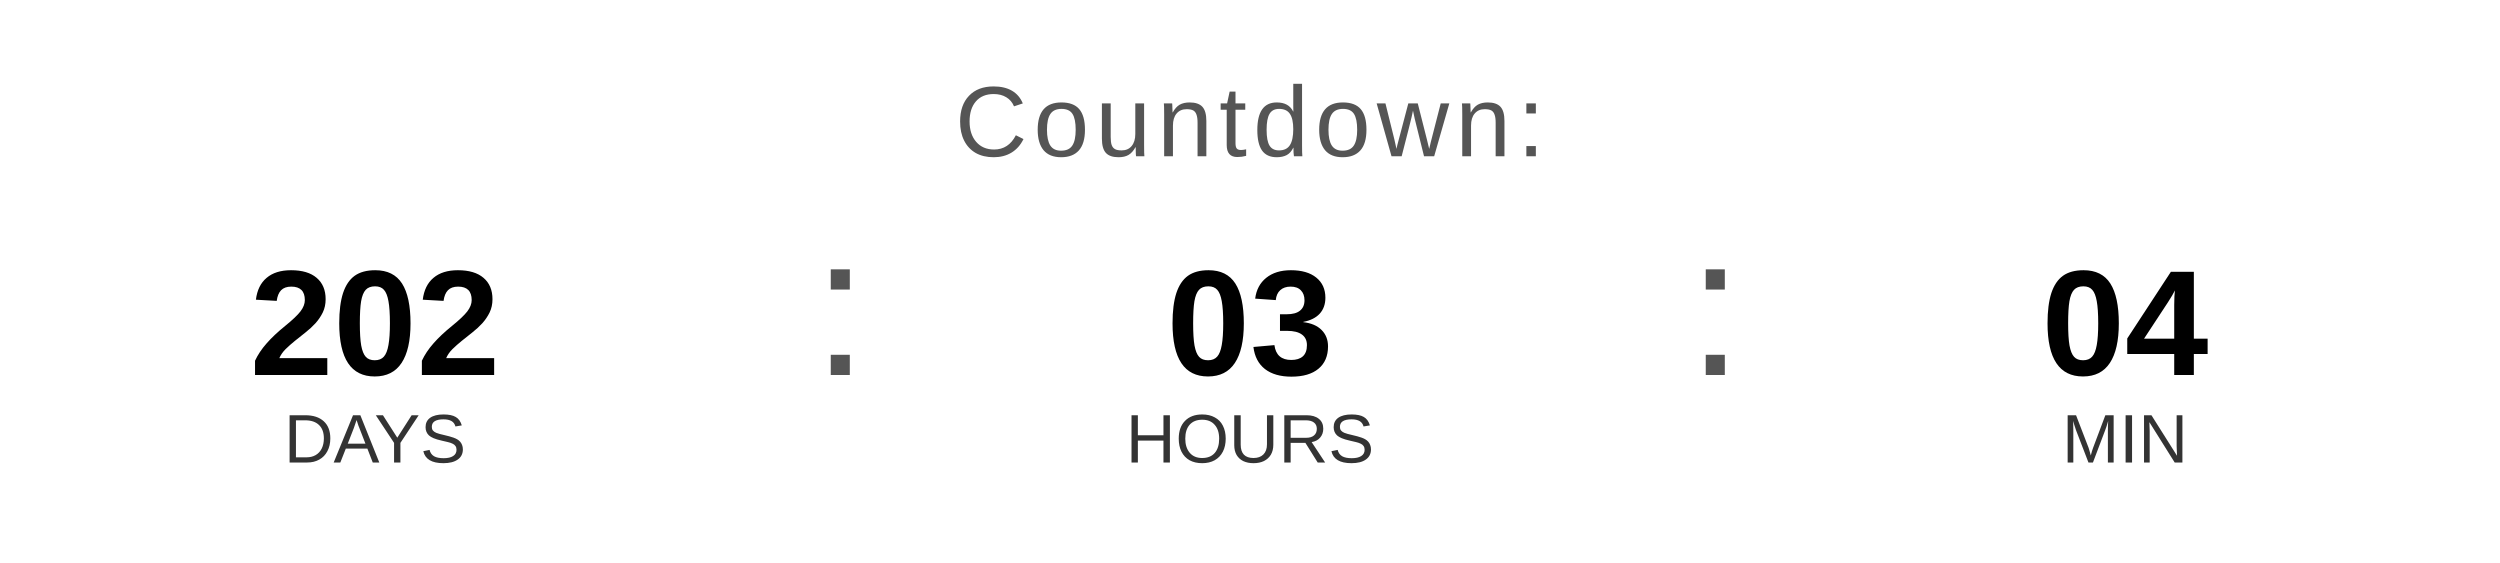
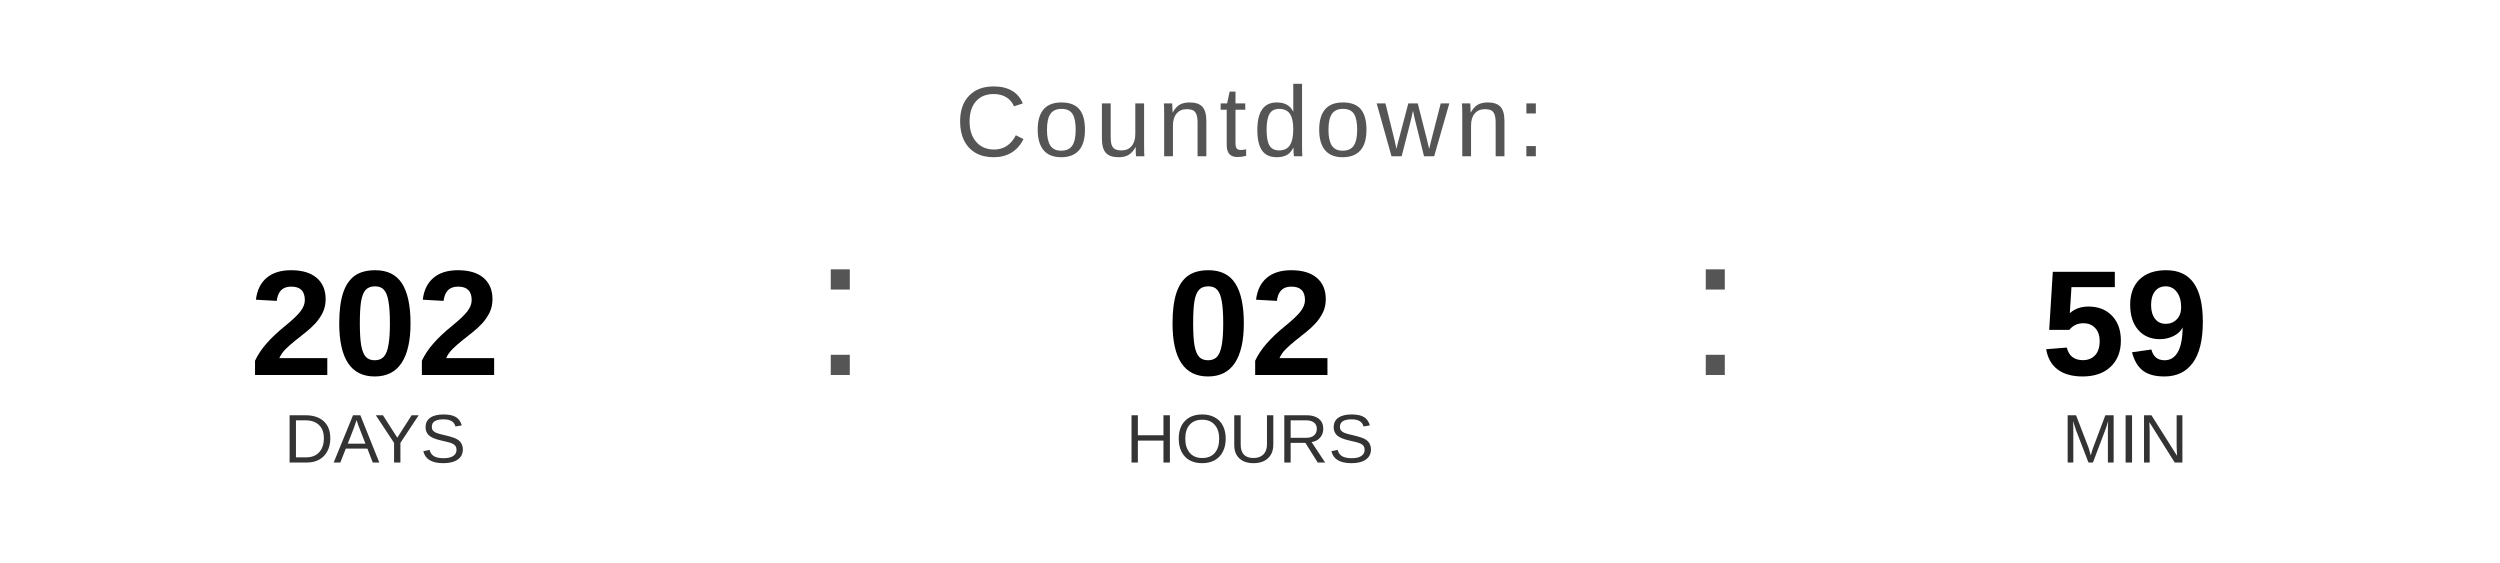
<svg xmlns="http://www.w3.org/2000/svg" width="400" height="90" viewBox="0 0 400 90">
  <text x="200" y="25" font-family="Arial, Helvetica, sans-serif" font-size="16" fill="#555555" text-anchor="middle" letter-spacing="1">
    Countdown:
  </text>
  <text x="60" y="60" font-family="Arial, Helvetica, sans-serif" font-size="24" font-weight="bold" fill="#000000" text-anchor="middle">202</text>
  <text x="60" y="74" font-family="Arial, Helvetica, sans-serif" font-size="11" fill="#333333" text-anchor="middle">DAYS</text>
  <text x="130" y="60" font-family="Arial, sans-serif" font-size="32" fill="#555555">:</text>
-   <text x="200" y="60" font-family="Arial, Helvetica, sans-serif" font-size="24" font-weight="bold" fill="#000000" text-anchor="middle">03</text>
+   <text x="200" y="60" font-family="Arial, Helvetica, sans-serif" font-size="24" font-weight="bold" fill="#000000" text-anchor="middle">02</text>
  <text x="200" y="74" font-family="Arial, Helvetica, sans-serif" font-size="11" fill="#333333" text-anchor="middle">HOURS</text>
  <text x="270" y="60" font-family="Arial, sans-serif" font-size="32" fill="#555555">:</text>
-   <text x="340" y="60" font-family="Arial, Helvetica, sans-serif" font-size="24" font-weight="bold" fill="#000000" text-anchor="middle">04</text>
+   <text x="340" y="60" font-family="Arial, Helvetica, sans-serif" font-size="24" font-weight="bold" fill="#000000" text-anchor="middle">59</text>
  <text x="340" y="74" font-family="Arial, Helvetica, sans-serif" font-size="11" fill="#333333" text-anchor="middle">MIN</text>
</svg>
